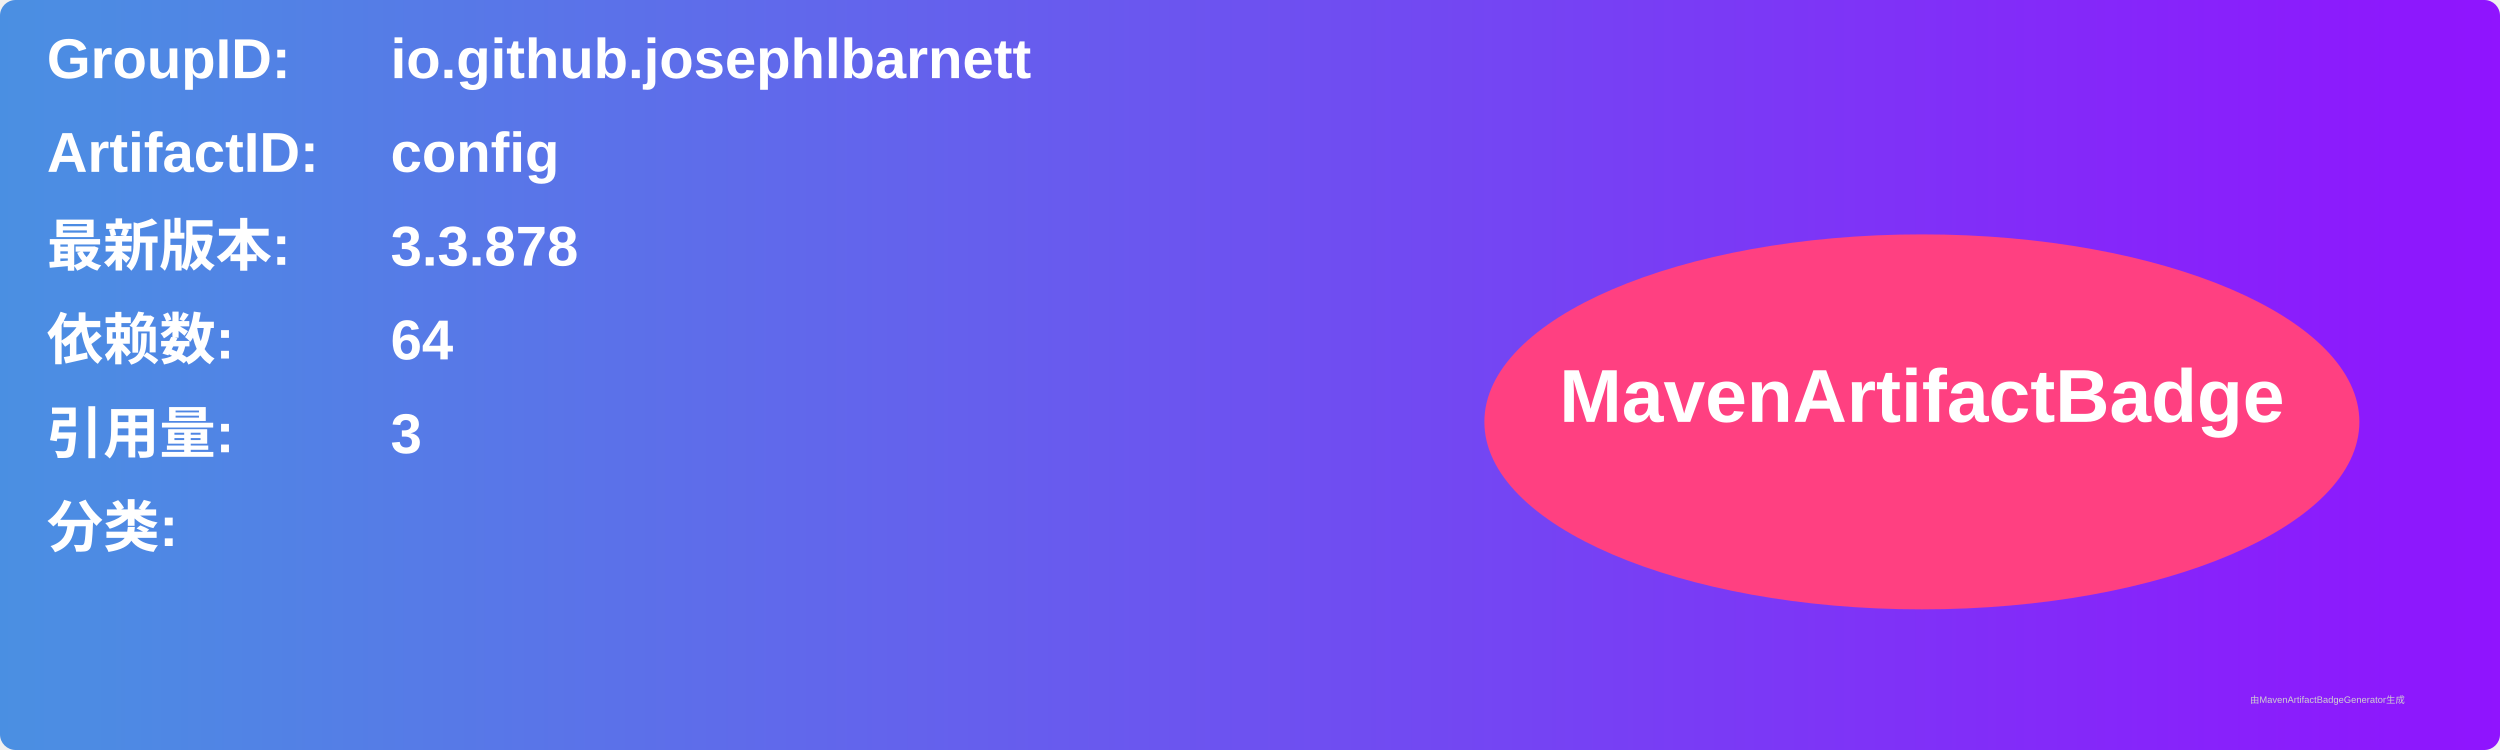
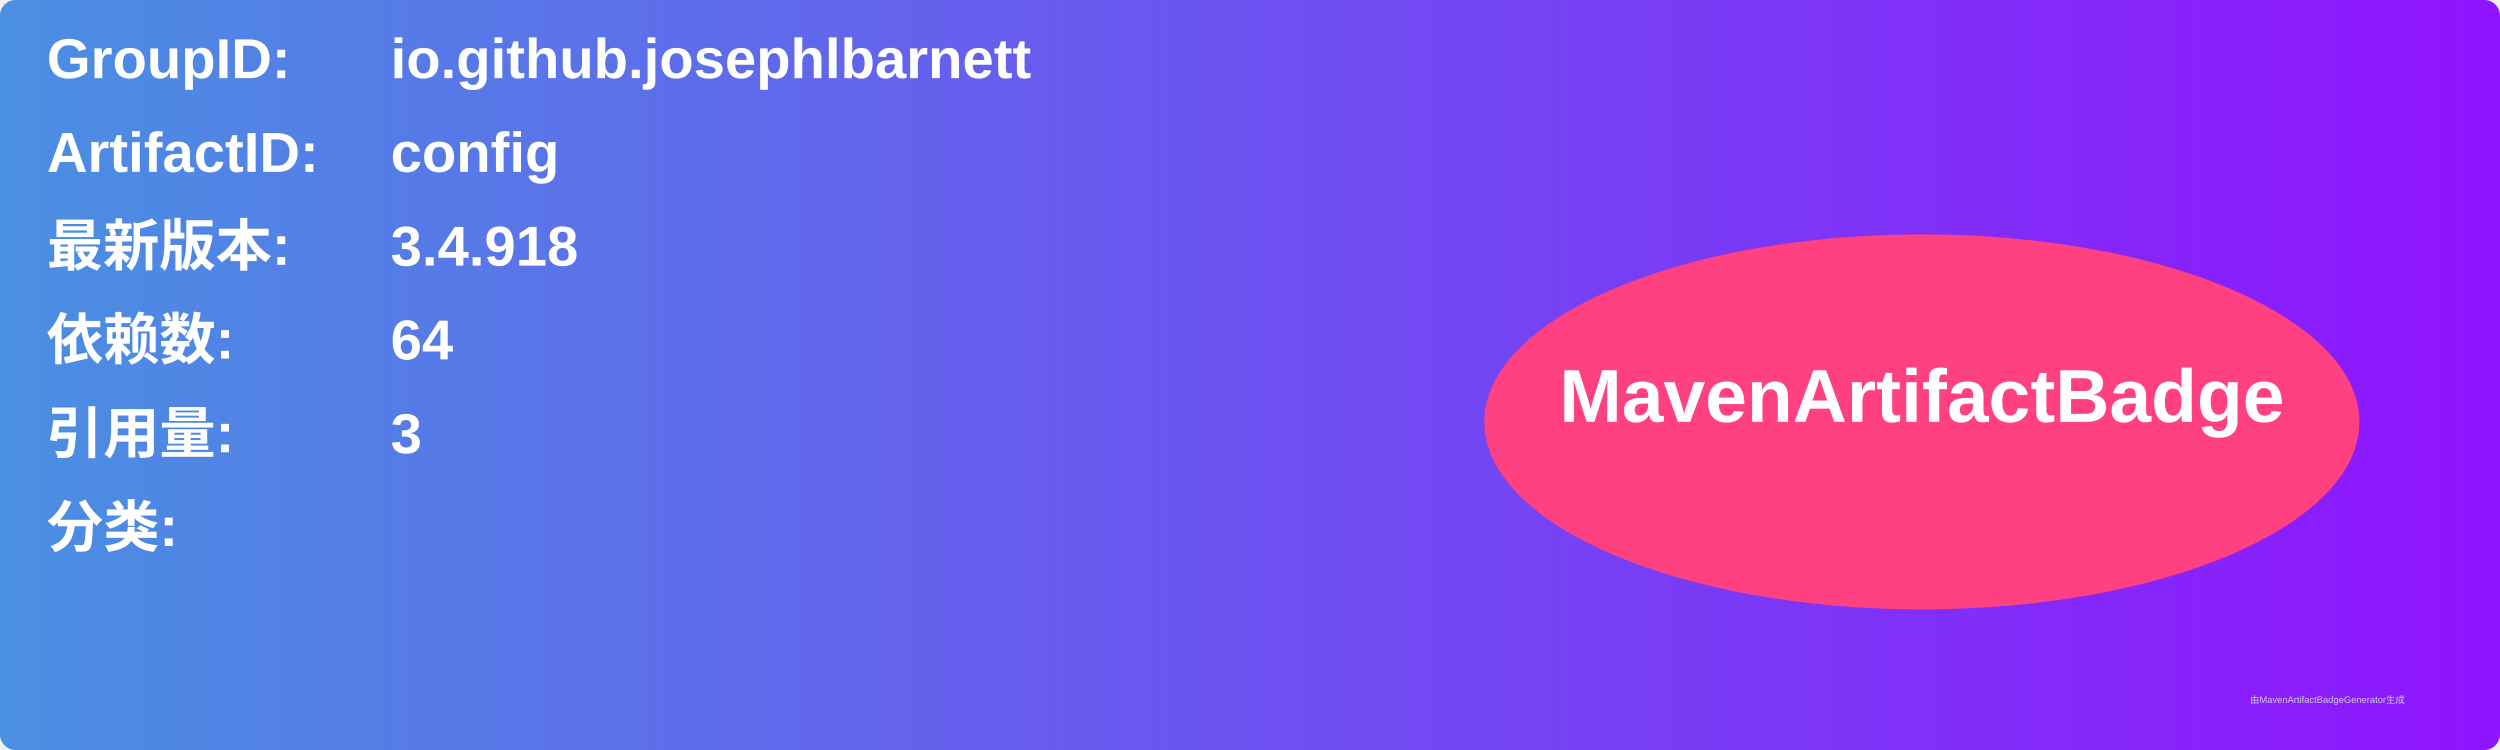
<svg xmlns="http://www.w3.org/2000/svg" width="800" height="240" viewBox="0 0 800 240">
  <linearGradient id="grad" x1="0%" y1="0%" x2="100%" y2="0%">
    <stop offset="0%" stop-color="#4a90e2" />
    <stop offset="100%" stop-color="#9013fe" />
  </linearGradient>
  <rect width="100%" height="100%" rx="5" ry="5" fill="url(#grad)" />
  <g transform="translate(15, 15)">
    <text x="0" y="10" font-family="Arial" font-size="18" fill="white" font-weight="bold" width="260">GroupID:</text>
    <text x="110" y="10" font-family="Arial" font-size="18" fill="white" font-weight="bold" width="460">io.github.josephlbarnett</text>
    <text x="0" y="40" font-family="Arial" font-size="18" fill="white" font-weight="bold" width="260">ArtifactID:</text>
    <text x="110" y="40" font-family="Arial" font-size="18" fill="white" font-weight="bold" width="460">config</text>
    <text x="0" y="70" font-family="Arial" font-size="18" fill="white" font-weight="bold">最新版本:</text>
    <text x="110" y="70" font-family="Arial" font-size="18" fill="white" font-weight="bold">
-       <tspan font-weight="bold">3.3.878</tspan>
+       <tspan font-weight="bold">3.4.918</tspan>
    </text>
    <text x="0" y="100" font-family="Arial" font-size="18" fill="white" font-weight="bold">依赖数: </text>
    <text x="110" y="100" font-family="Arial" font-size="18" fill="white">
      <tspan font-weight="bold">64</tspan>
    </text>
    <text x="0" y="130" font-family="Arial" font-size="18" fill="white" font-weight="bold">引用量: </text>
    <text x="110" y="130" font-family="Arial" font-size="18" fill="white">
      <tspan font-weight="bold">3</tspan>
    </text>
    <text x="0" y="160" font-family="Arial" font-size="18" fill="white" font-weight="bold">分类:</text>
    <text x="10" y="190" font-family="Arial" font-size="10" fill="white">
      <tspan font-weight="bold" />
    </text>
    <ellipse cx="600" cy="120" rx="140" ry="60" fill="#ff4081" />
    <text x="600" y="120" text-anchor="middle" font-family="Arial" font-size="24" fill="white" font-weight="bold">MavenArtifactBadge</text>
  </g>
  <text x="720" y="225" font-family="Arial" font-size="3" fill="#d0d0d0">由MavenArtifactBadgeGenerator生成</text>
</svg>
